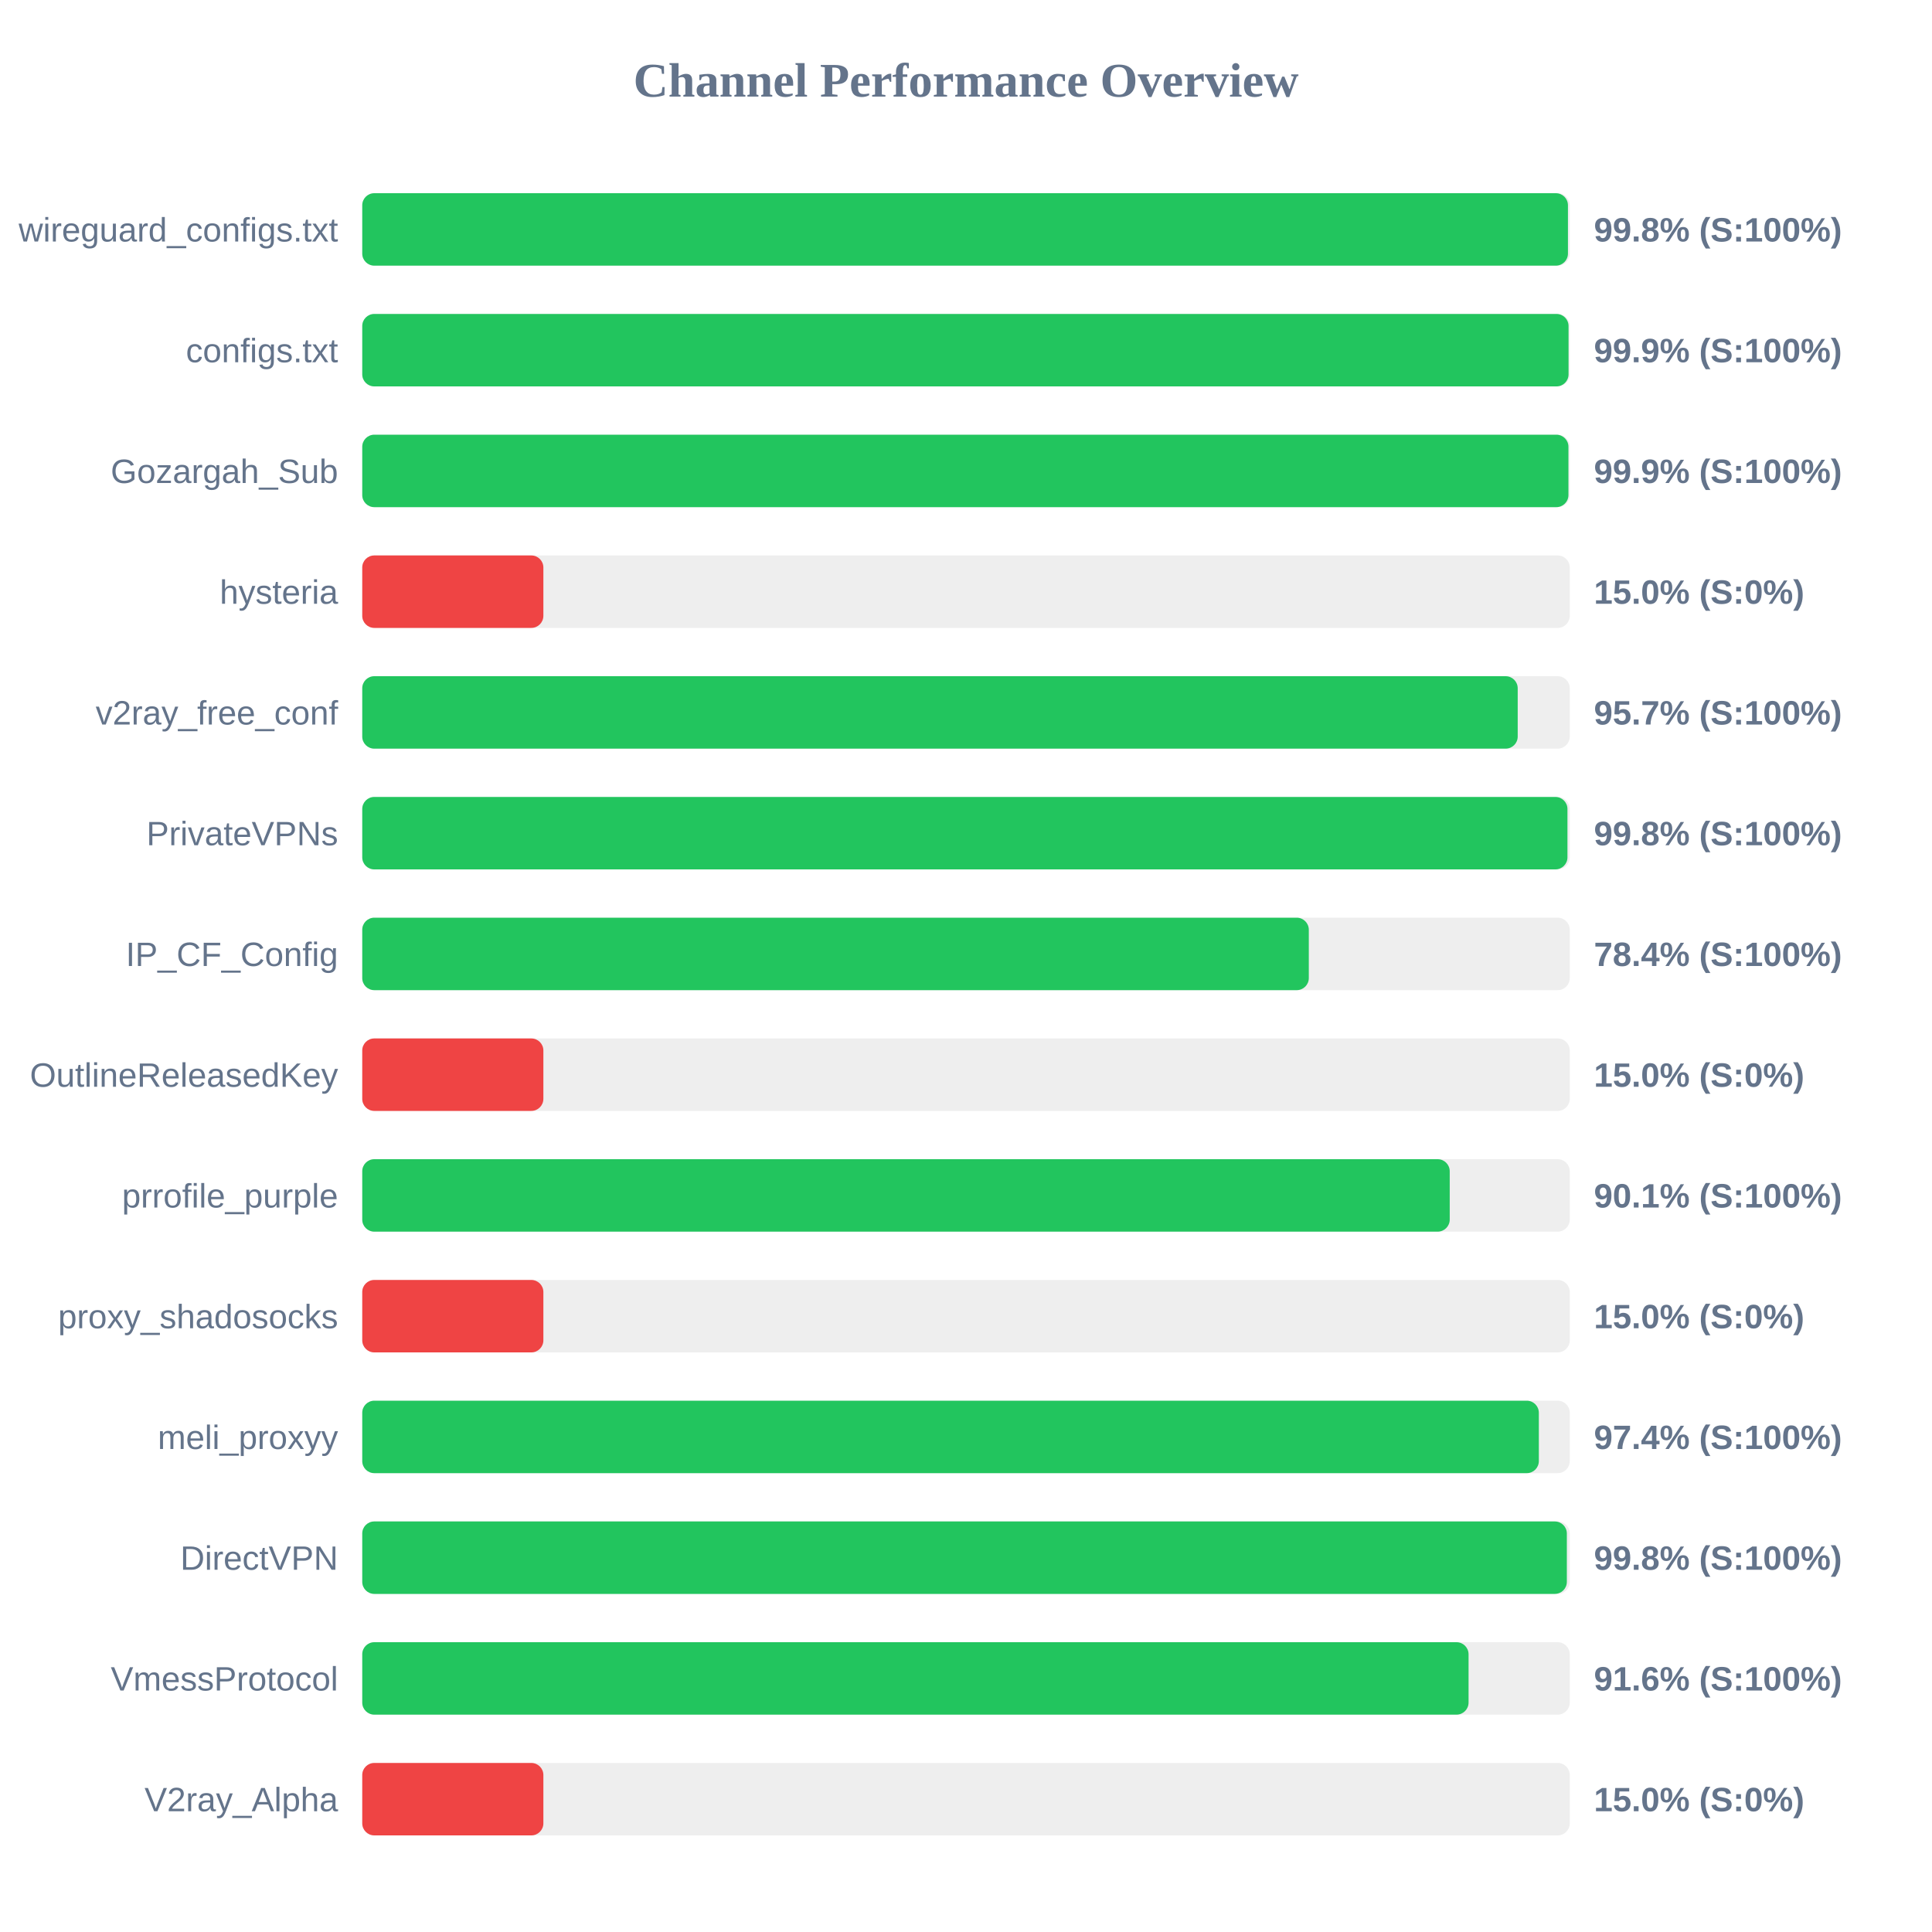
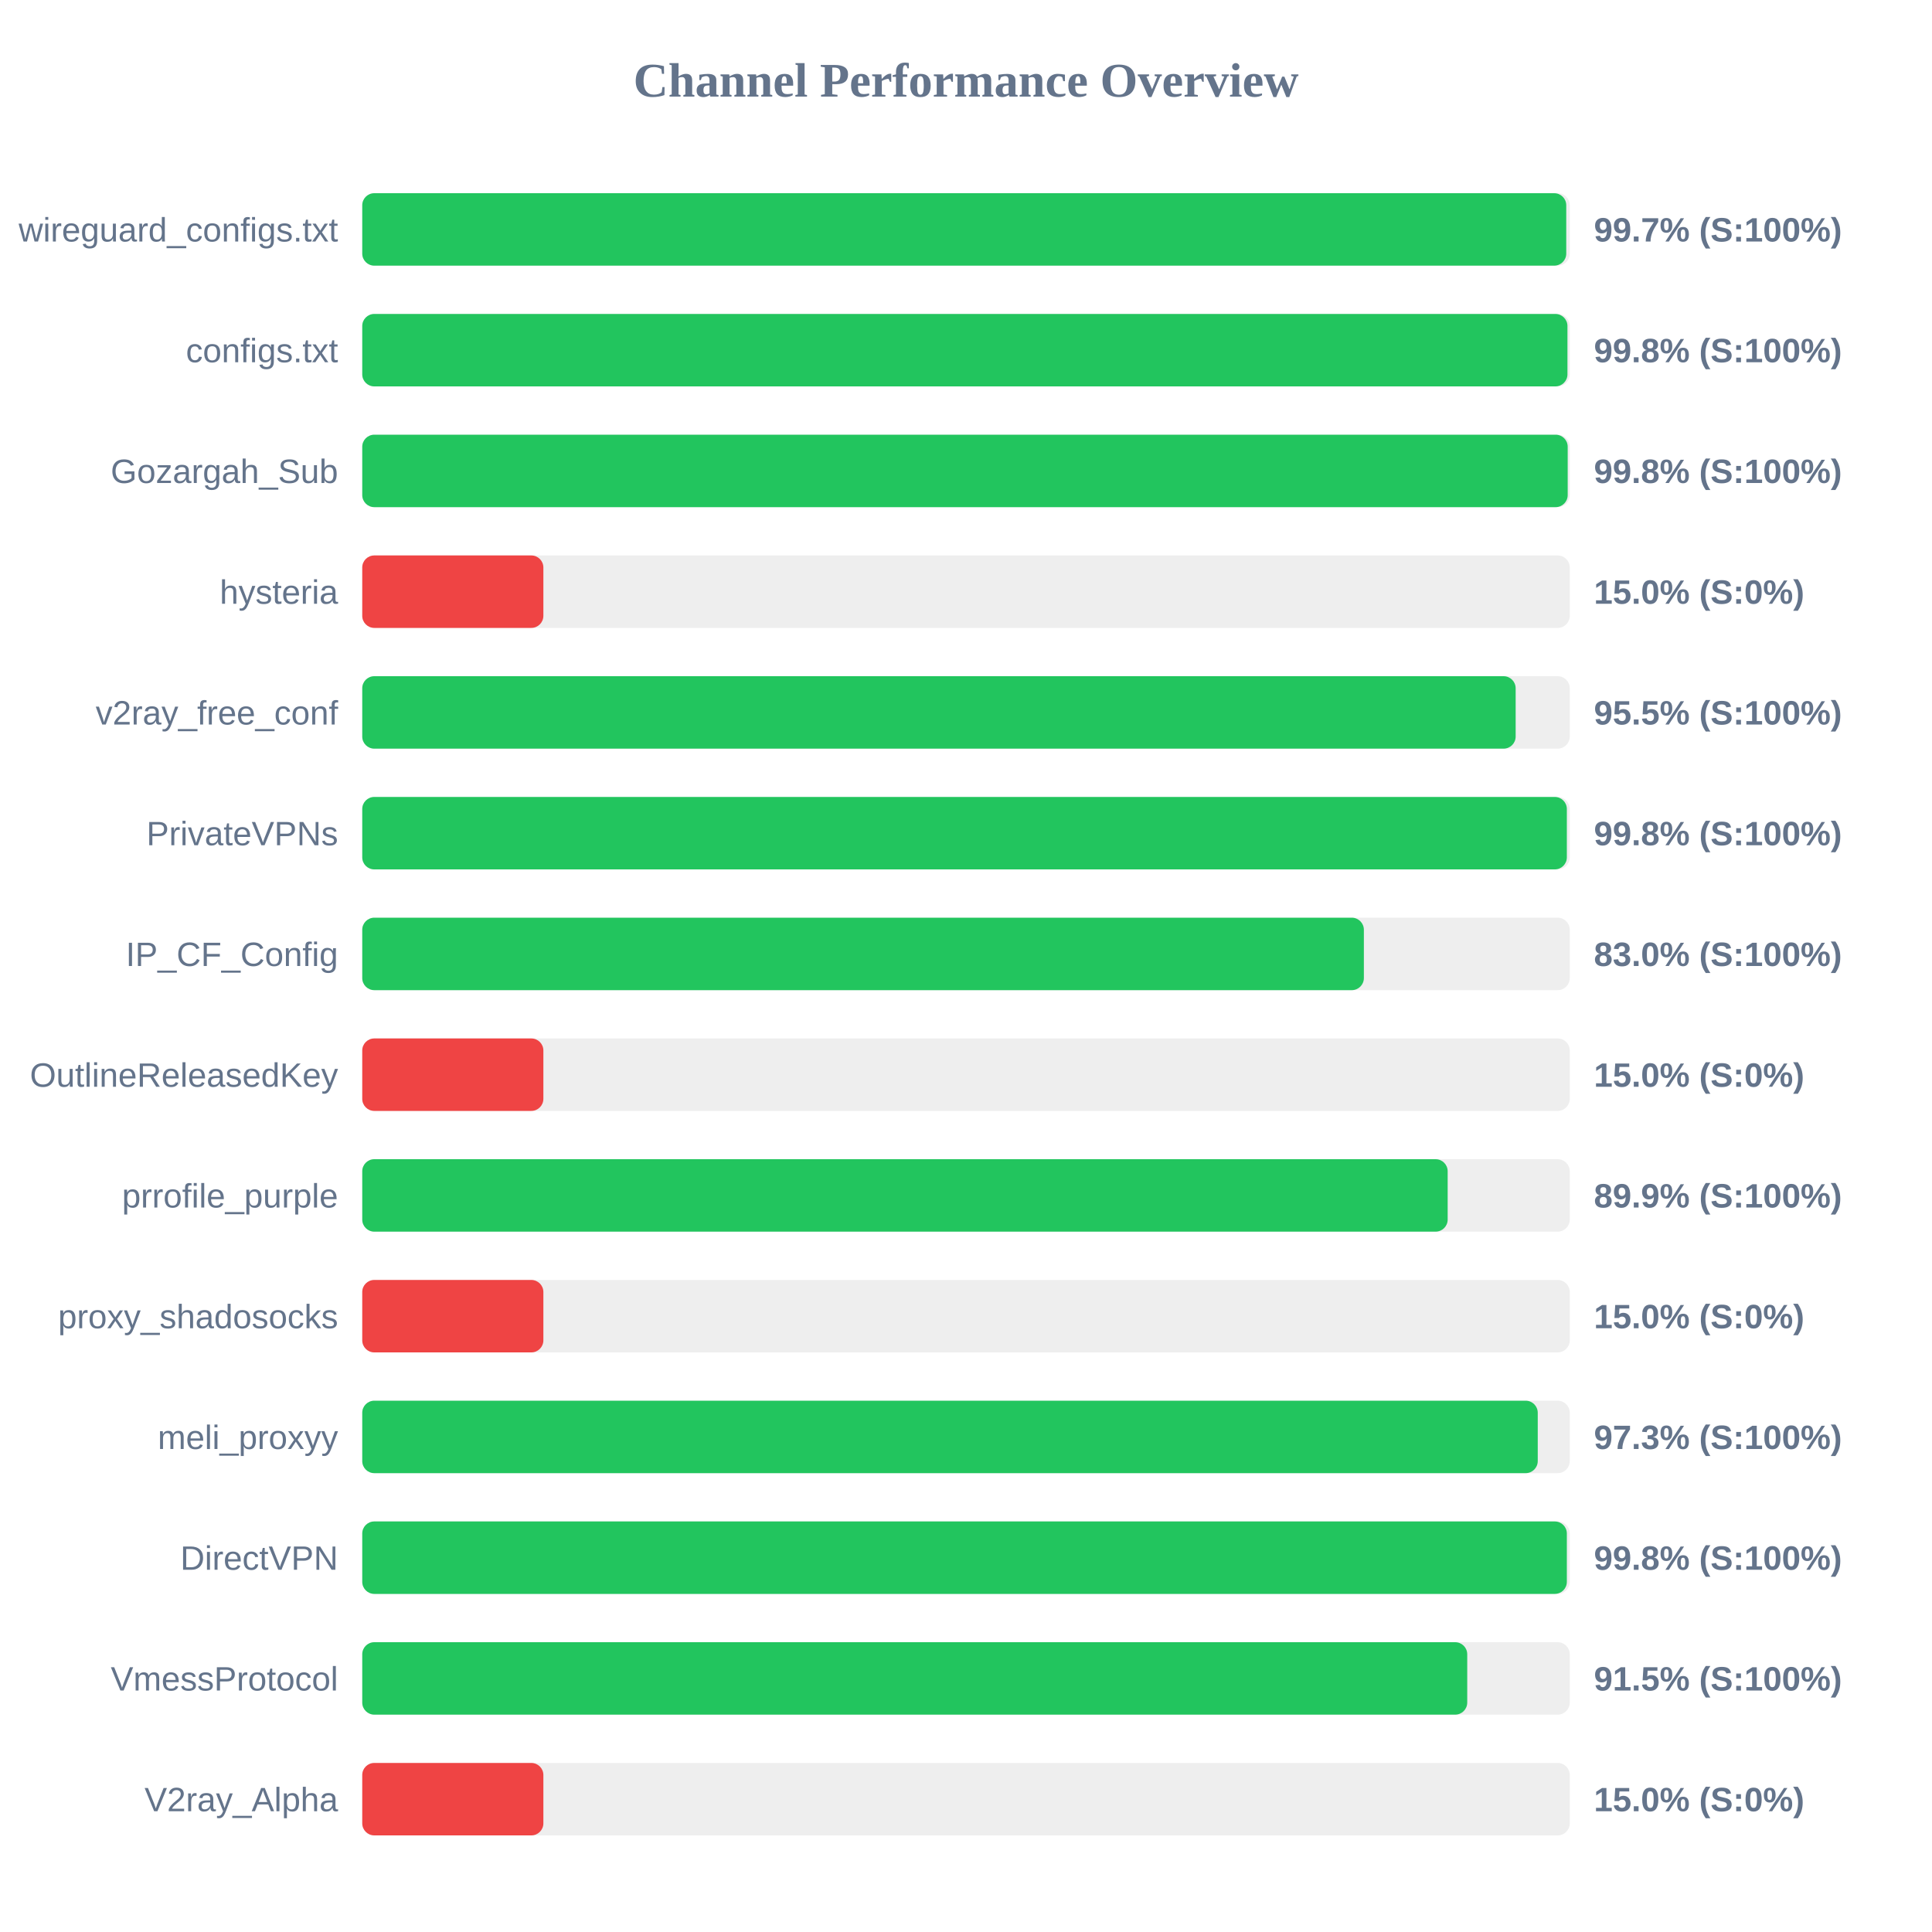
<svg xmlns="http://www.w3.org/2000/svg" width="800" height="800" version="1.1">
  <style>
        .row { font: 14px Arial; fill: #64748b; }
        .score { font: bold 14px Arial; fill: #64748b; }
    </style>
  <text x="400" y="40" text-anchor="middle" font-size="20px" font-weight="bold" fill="#64748b">Channel Performance Overview</text>
  <rect x="150" y="80" width="500" height="30" fill="#eee" rx="5" />
-   <rect x="150" y="80" width="499.25" height="30" fill="#22c55e" rx="5" />
+   <rect x="150" y="80" width="498.55" height="30" fill="#22c55e" rx="5" />
  <text x="140" y="100" text-anchor="end" class="row">wireguard_configs.txt</text>
-   <text x="660" y="100" text-anchor="start" class="score">99.8% (S:100%)</text>
+   <text x="660" y="100" text-anchor="start" class="score">99.7% (S:100%)</text>
  <rect x="150" y="130" width="500" height="30" fill="#eee" rx="5" />
-   <rect x="150" y="130" width="499.5" height="30" fill="#22c55e" rx="5" />
+   <rect x="150" y="130" width="499.05" height="30" fill="#22c55e" rx="5" />
  <text x="140" y="150" text-anchor="end" class="row">configs.txt</text>
-   <text x="660" y="150" text-anchor="start" class="score">99.9% (S:100%)</text>
+   <text x="660" y="150" text-anchor="start" class="score">99.8% (S:100%)</text>
  <rect x="150" y="180" width="500" height="30" fill="#eee" rx="5" />
-   <rect x="150" y="180" width="499.45" height="30" fill="#22c55e" rx="5" />
+   <rect x="150" y="180" width="499.15" height="30" fill="#22c55e" rx="5" />
  <text x="140" y="200" text-anchor="end" class="row">Gozargah_Sub</text>
-   <text x="660" y="200" text-anchor="start" class="score">99.9% (S:100%)</text>
+   <text x="660" y="200" text-anchor="start" class="score">99.8% (S:100%)</text>
  <rect x="150" y="230" width="500" height="30" fill="#eee" rx="5" />
  <rect x="150" y="230" width="75.0" height="30" fill="#ef4444" rx="5" />
  <text x="140" y="250" text-anchor="end" class="row">hysteria</text>
  <text x="660" y="250" text-anchor="start" class="score">15.0% (S:0%)</text>
  <rect x="150" y="280" width="500" height="30" fill="#eee" rx="5" />
-   <rect x="150" y="280" width="478.45" height="30" fill="#22c55e" rx="5" />
+   <rect x="150" y="280" width="477.6" height="30" fill="#22c55e" rx="5" />
  <text x="140" y="300" text-anchor="end" class="row">v2ray_free_conf</text>
-   <text x="660" y="300" text-anchor="start" class="score">95.7% (S:100%)</text>
+   <text x="660" y="300" text-anchor="start" class="score">95.5% (S:100%)</text>
  <rect x="150" y="330" width="500" height="30" fill="#eee" rx="5" />
-   <rect x="150" y="330" width="499.05" height="30" fill="#22c55e" rx="5" />
+   <rect x="150" y="330" width="498.8" height="30" fill="#22c55e" rx="5" />
  <text x="140" y="350" text-anchor="end" class="row">PrivateVPNs</text>
  <text x="660" y="350" text-anchor="start" class="score">99.8% (S:100%)</text>
  <rect x="150" y="380" width="500" height="30" fill="#eee" rx="5" />
-   <rect x="150" y="380" width="391.95" height="30" fill="#22c55e" rx="5" />
+   <rect x="150" y="380" width="414.75" height="30" fill="#22c55e" rx="5" />
  <text x="140" y="400" text-anchor="end" class="row">IP_CF_Config</text>
-   <text x="660" y="400" text-anchor="start" class="score">78.4% (S:100%)</text>
+   <text x="660" y="400" text-anchor="start" class="score">83.0% (S:100%)</text>
  <rect x="150" y="430" width="500" height="30" fill="#eee" rx="5" />
  <rect x="150" y="430" width="75.0" height="30" fill="#ef4444" rx="5" />
  <text x="140" y="450" text-anchor="end" class="row">OutlineReleasedKey</text>
  <text x="660" y="450" text-anchor="start" class="score">15.0% (S:0%)</text>
  <rect x="150" y="480" width="500" height="30" fill="#eee" rx="5" />
-   <rect x="150" y="480" width="450.3" height="30" fill="#22c55e" rx="5" />
+   <rect x="150" y="480" width="449.45" height="30" fill="#22c55e" rx="5" />
  <text x="140" y="500" text-anchor="end" class="row">prrofile_purple</text>
-   <text x="660" y="500" text-anchor="start" class="score">90.1% (S:100%)</text>
+   <text x="660" y="500" text-anchor="start" class="score">89.9% (S:100%)</text>
  <rect x="150" y="530" width="500" height="30" fill="#eee" rx="5" />
  <rect x="150" y="530" width="75.0" height="30" fill="#ef4444" rx="5" />
  <text x="140" y="550" text-anchor="end" class="row">proxy_shadosocks</text>
  <text x="660" y="550" text-anchor="start" class="score">15.0% (S:0%)</text>
  <rect x="150" y="580" width="500" height="30" fill="#eee" rx="5" />
-   <rect x="150" y="580" width="487.2" height="30" fill="#22c55e" rx="5" />
+   <rect x="150" y="580" width="486.75" height="30" fill="#22c55e" rx="5" />
  <text x="140" y="600" text-anchor="end" class="row">meli_proxyy</text>
-   <text x="660" y="600" text-anchor="start" class="score">97.4% (S:100%)</text>
+   <text x="660" y="600" text-anchor="start" class="score">97.3% (S:100%)</text>
  <rect x="150" y="630" width="500" height="30" fill="#eee" rx="5" />
  <rect x="150" y="630" width="498.8" height="30" fill="#22c55e" rx="5" />
  <text x="140" y="650" text-anchor="end" class="row">DirectVPN</text>
  <text x="660" y="650" text-anchor="start" class="score">99.8% (S:100%)</text>
  <rect x="150" y="680" width="500" height="30" fill="#eee" rx="5" />
-   <rect x="150" y="680" width="458.1" height="30" fill="#22c55e" rx="5" />
+   <rect x="150" y="680" width="457.55" height="30" fill="#22c55e" rx="5" />
  <text x="140" y="700" text-anchor="end" class="row">VmessProtocol</text>
-   <text x="660" y="700" text-anchor="start" class="score">91.6% (S:100%)</text>
+   <text x="660" y="700" text-anchor="start" class="score">91.5% (S:100%)</text>
  <rect x="150" y="730" width="500" height="30" fill="#eee" rx="5" />
  <rect x="150" y="730" width="75.0" height="30" fill="#ef4444" rx="5" />
  <text x="140" y="750" text-anchor="end" class="row">V2ray_Alpha</text>
  <text x="660" y="750" text-anchor="start" class="score">15.0% (S:0%)</text>
</svg>
